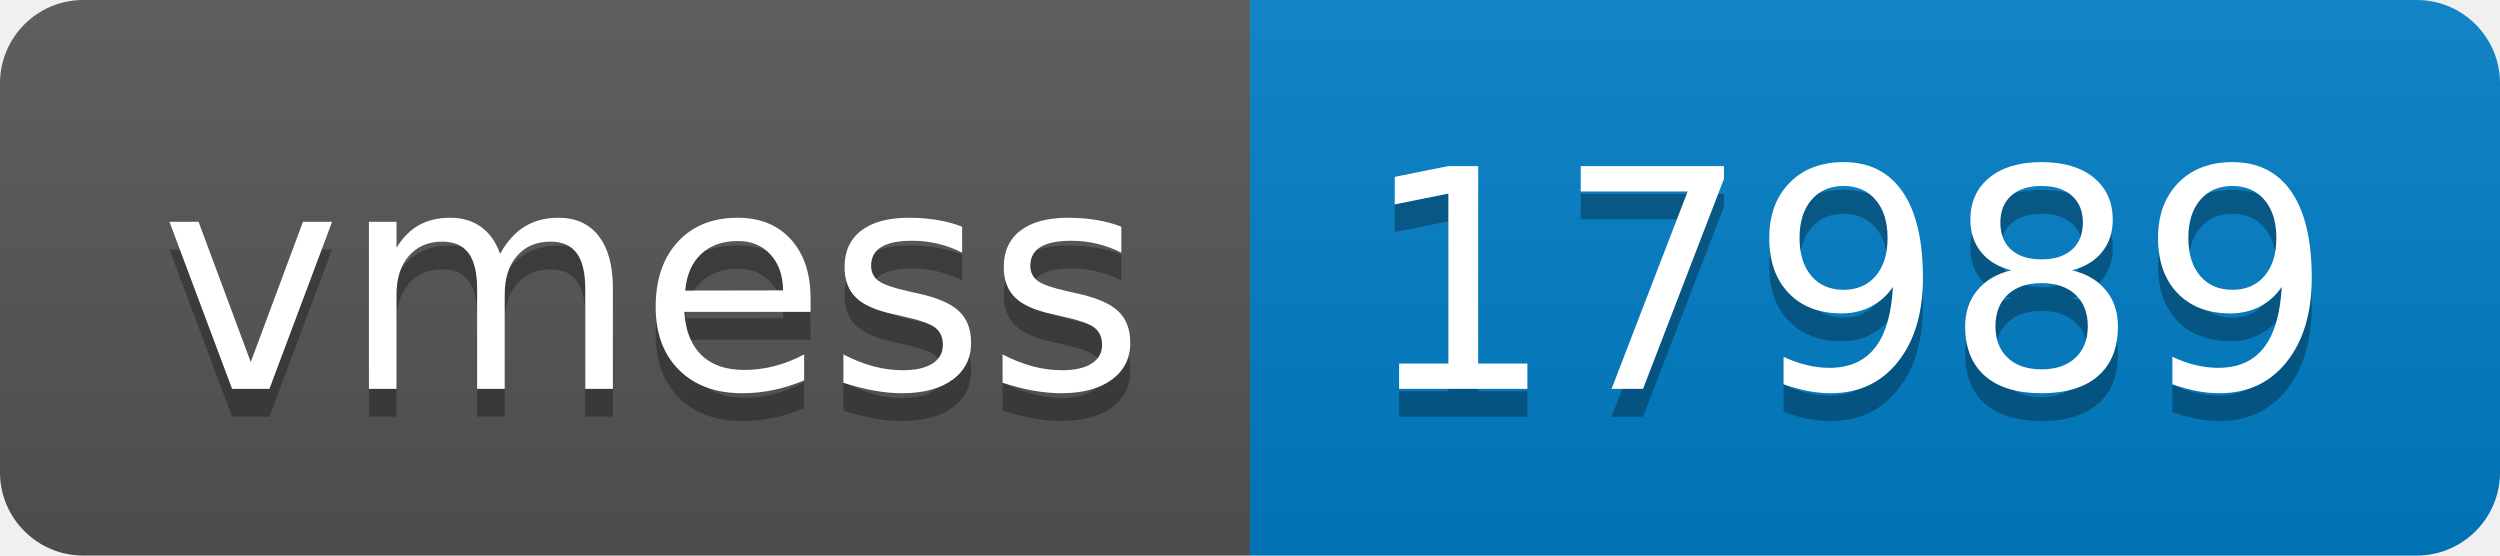
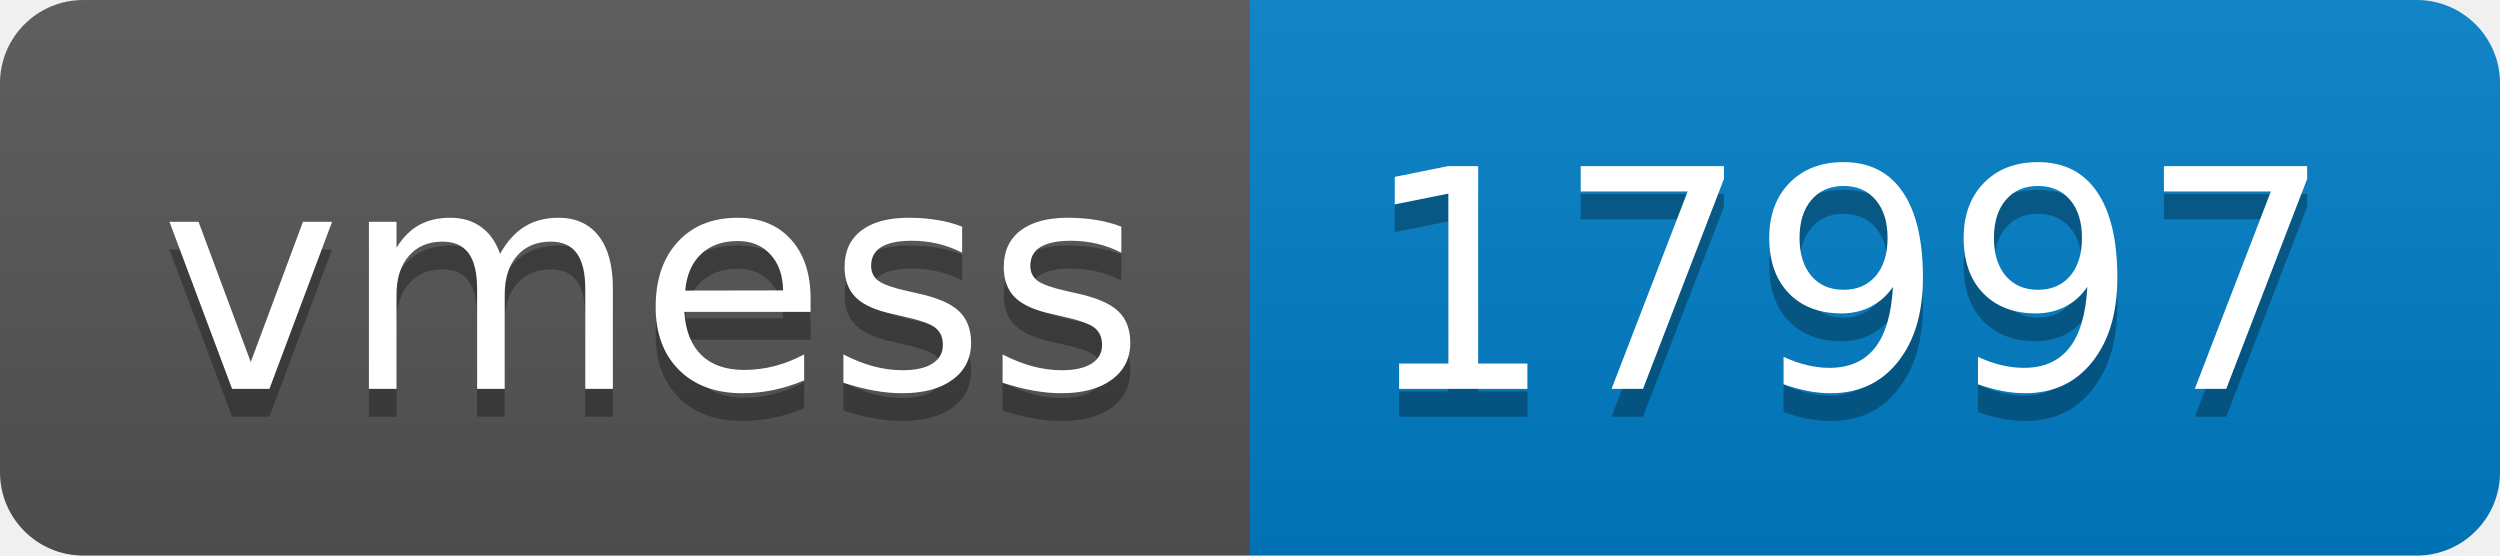
- <svg xmlns="http://www.w3.org/2000/svg" width="90" height="20" role="img" aria-label="vmess: 17989">
+ <svg xmlns="http://www.w3.org/2000/svg" width="90" height="20" role="img" aria-label="vmess: 17997">
  <linearGradient id="s" x2="0" y2="100%">
    <stop offset="0" stop-color="#bbb" stop-opacity=".1" />
    <stop offset="1" stop-opacity=".1" />
  </linearGradient>
  <clipPath id="r">
    <rect width="90" height="20" rx="3" fill="#fff" />
  </clipPath>
  <g clip-path="url(#r)">
    <rect width="45" height="20" fill="#555" />
    <rect x="45" width="45" height="20" fill="#007ec6" />
    <rect width="90" height="20" fill="url(#s)" />
  </g>
  <g fill="#fff" text-anchor="middle" font-family="Verdana,Geneva,DejaVu Sans,sans-serif" text-rendering="geometricPrecision" font-size="110">
    <text aria-hidden="true" x="235" y="150" fill="#010101" fill-opacity=".3" transform="scale(.1)" textLength="350">vmess</text>
    <text x="235" y="140" transform="scale(.1)" fill="#fff" textLength="350">vmess</text>
-     <text aria-hidden="true" x="665" y="150" fill="#010101" fill-opacity=".3" transform="scale(.1)" textLength="350">17989</text>
-     <text x="665" y="140" transform="scale(.1)" fill="#fff" textLength="350">17989</text>
+     <text aria-hidden="true" x="665" y="150" fill="#010101" fill-opacity=".3" transform="scale(.1)" textLength="350">17997</text>
+     <text x="665" y="140" transform="scale(.1)" fill="#fff" textLength="350">17997</text>
  </g>
</svg>
